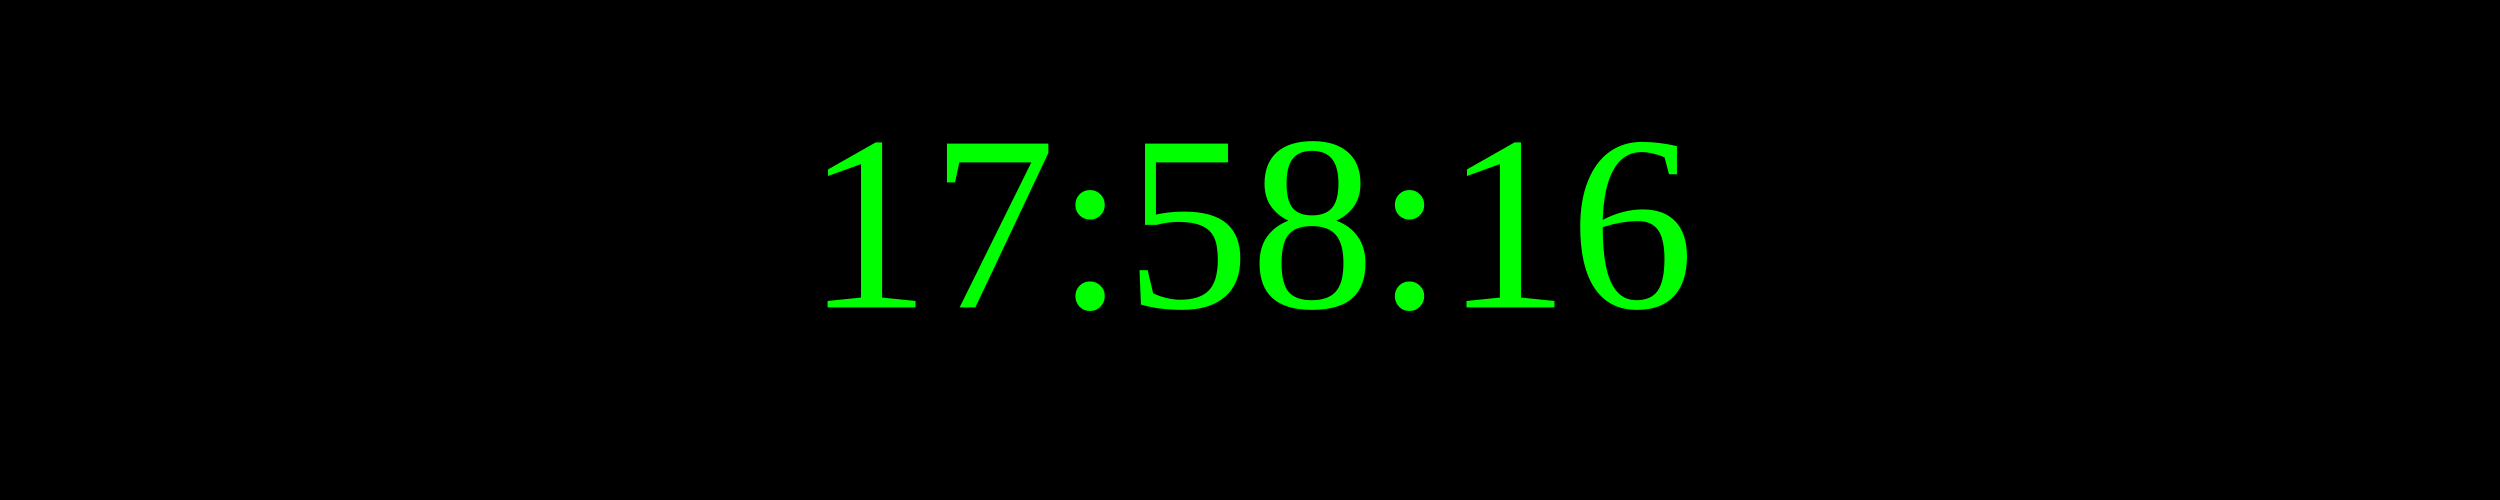
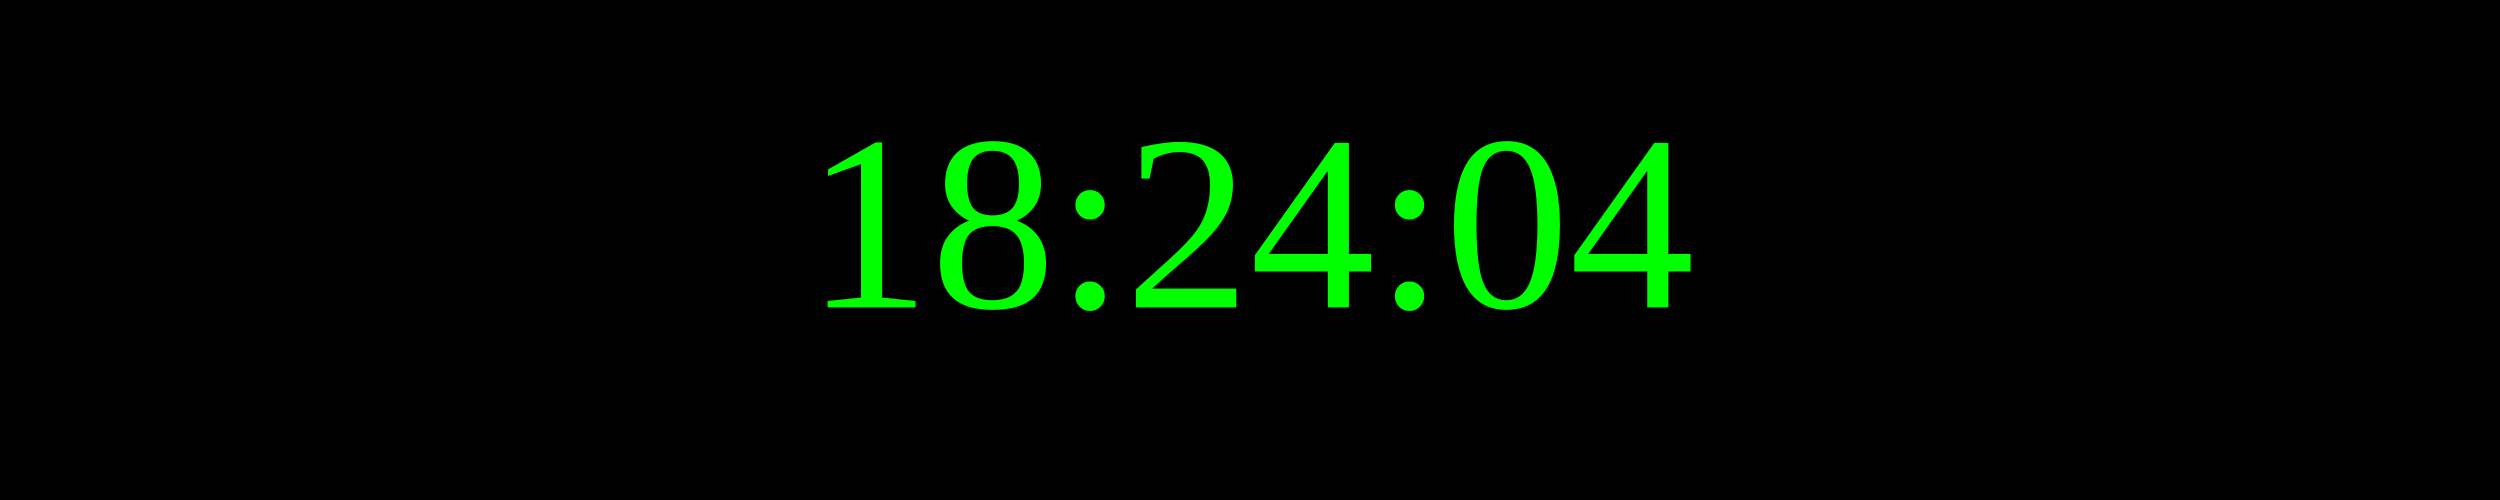
<svg xmlns="http://www.w3.org/2000/svg" width="250" height="50">
  <rect width="100%" height="100%" fill="black" />
  <text x="50%" y="50%" font-size="25" fill="lime" text-anchor="middle" dominant-baseline="middle">
- 17:58:16
+ 18:24:04
</text>
</svg>
